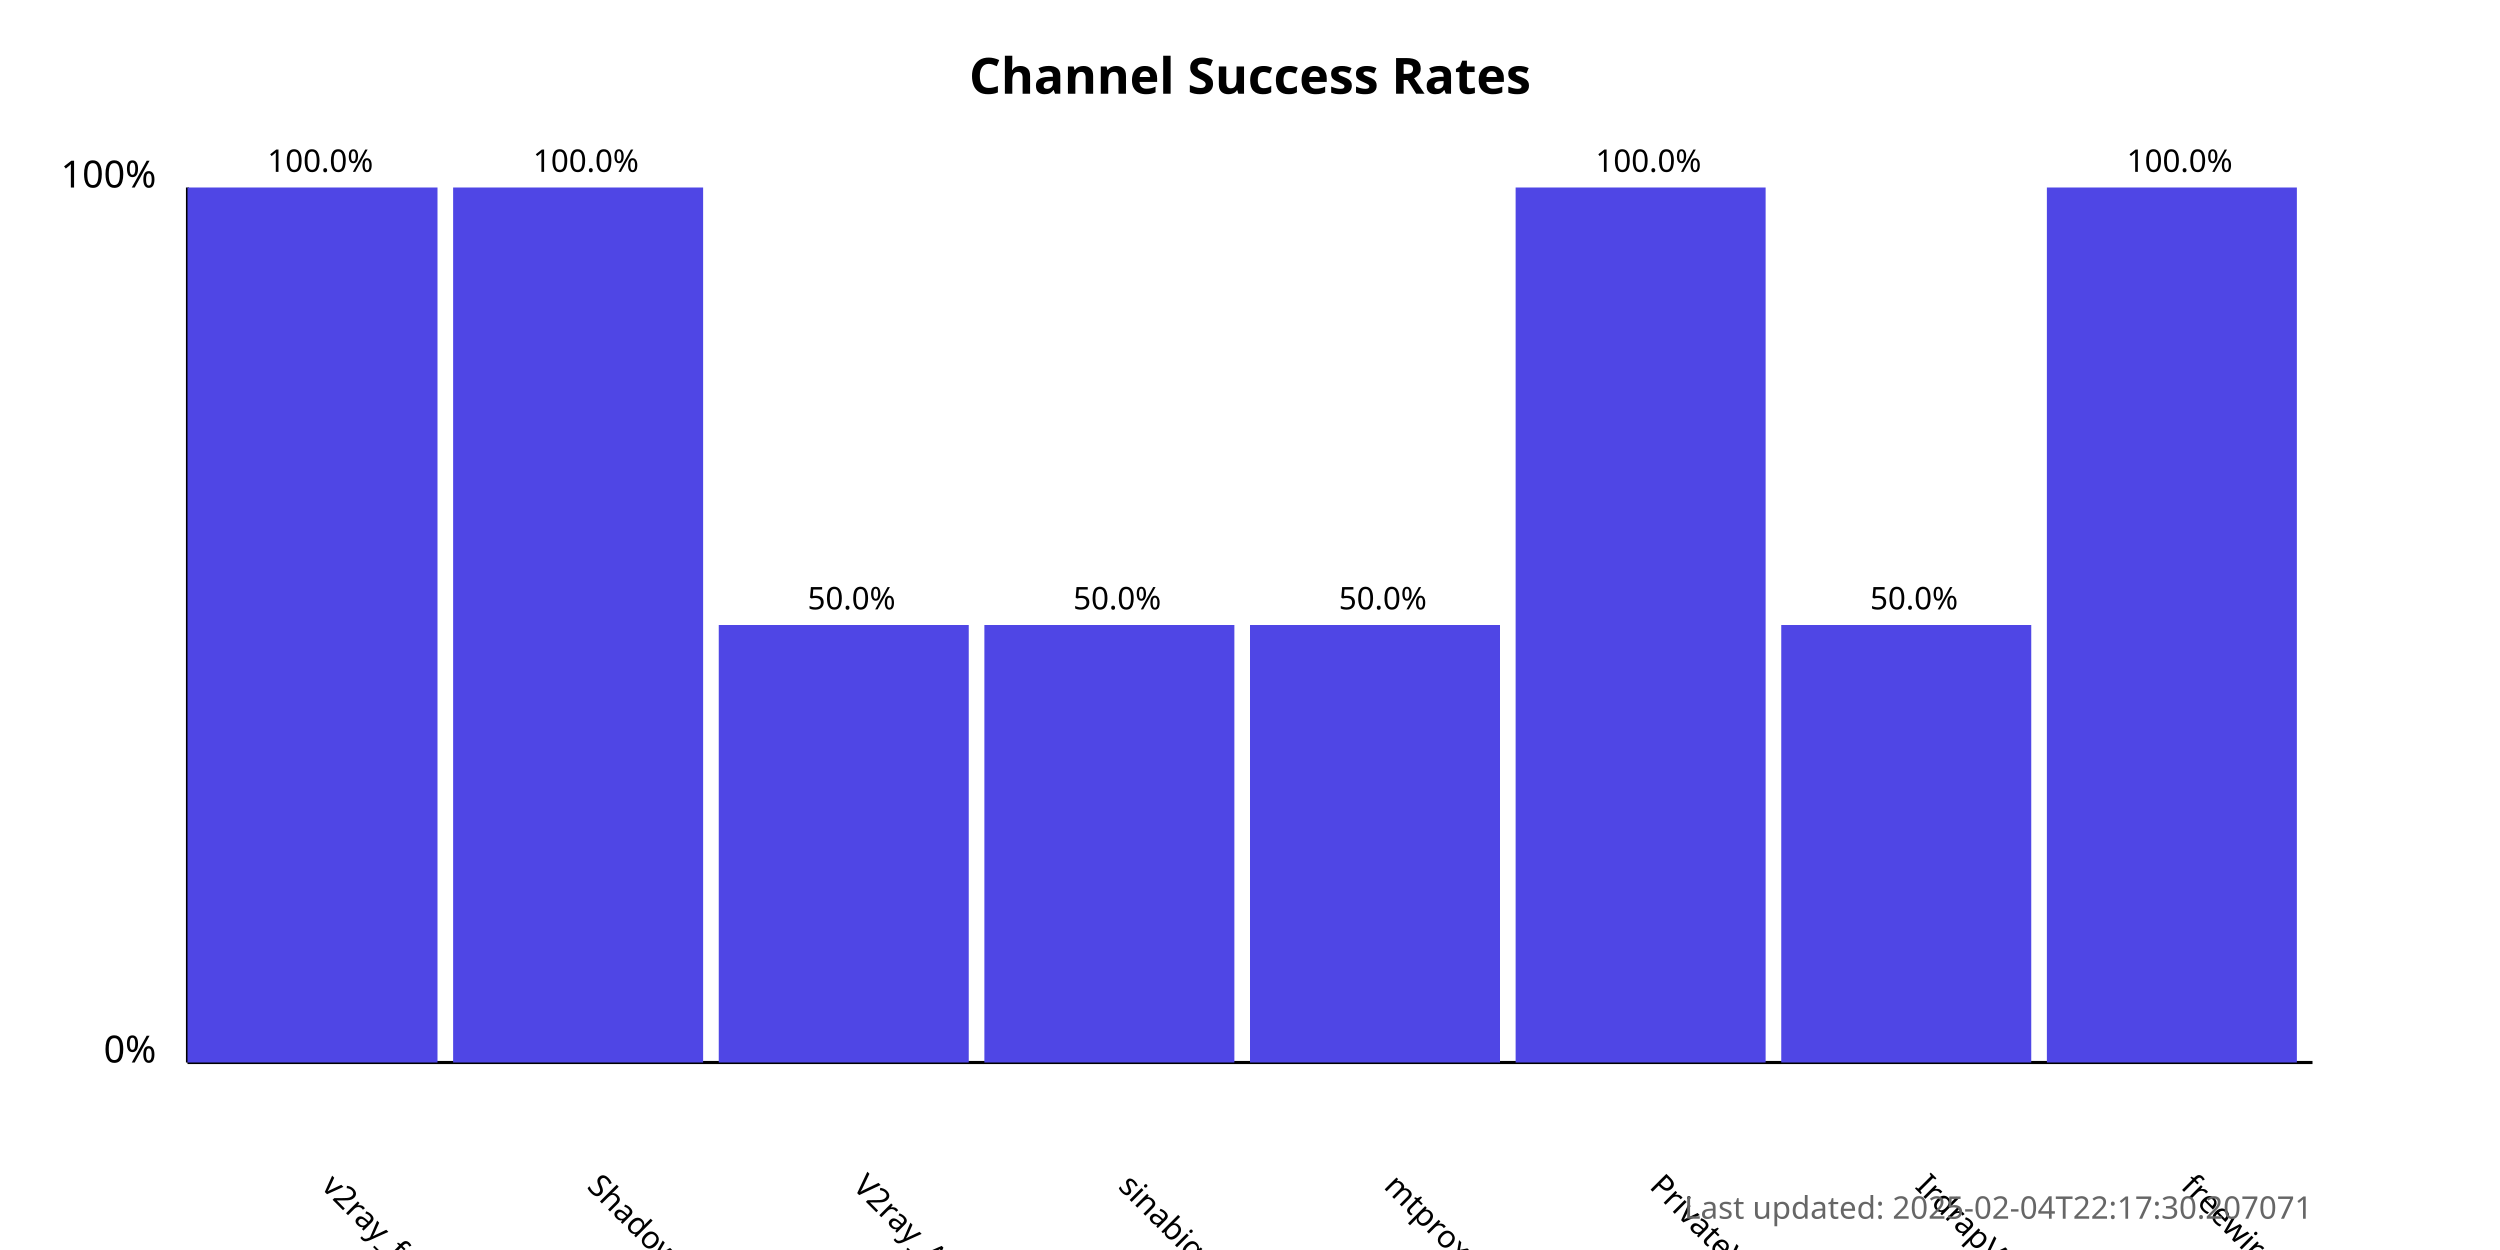
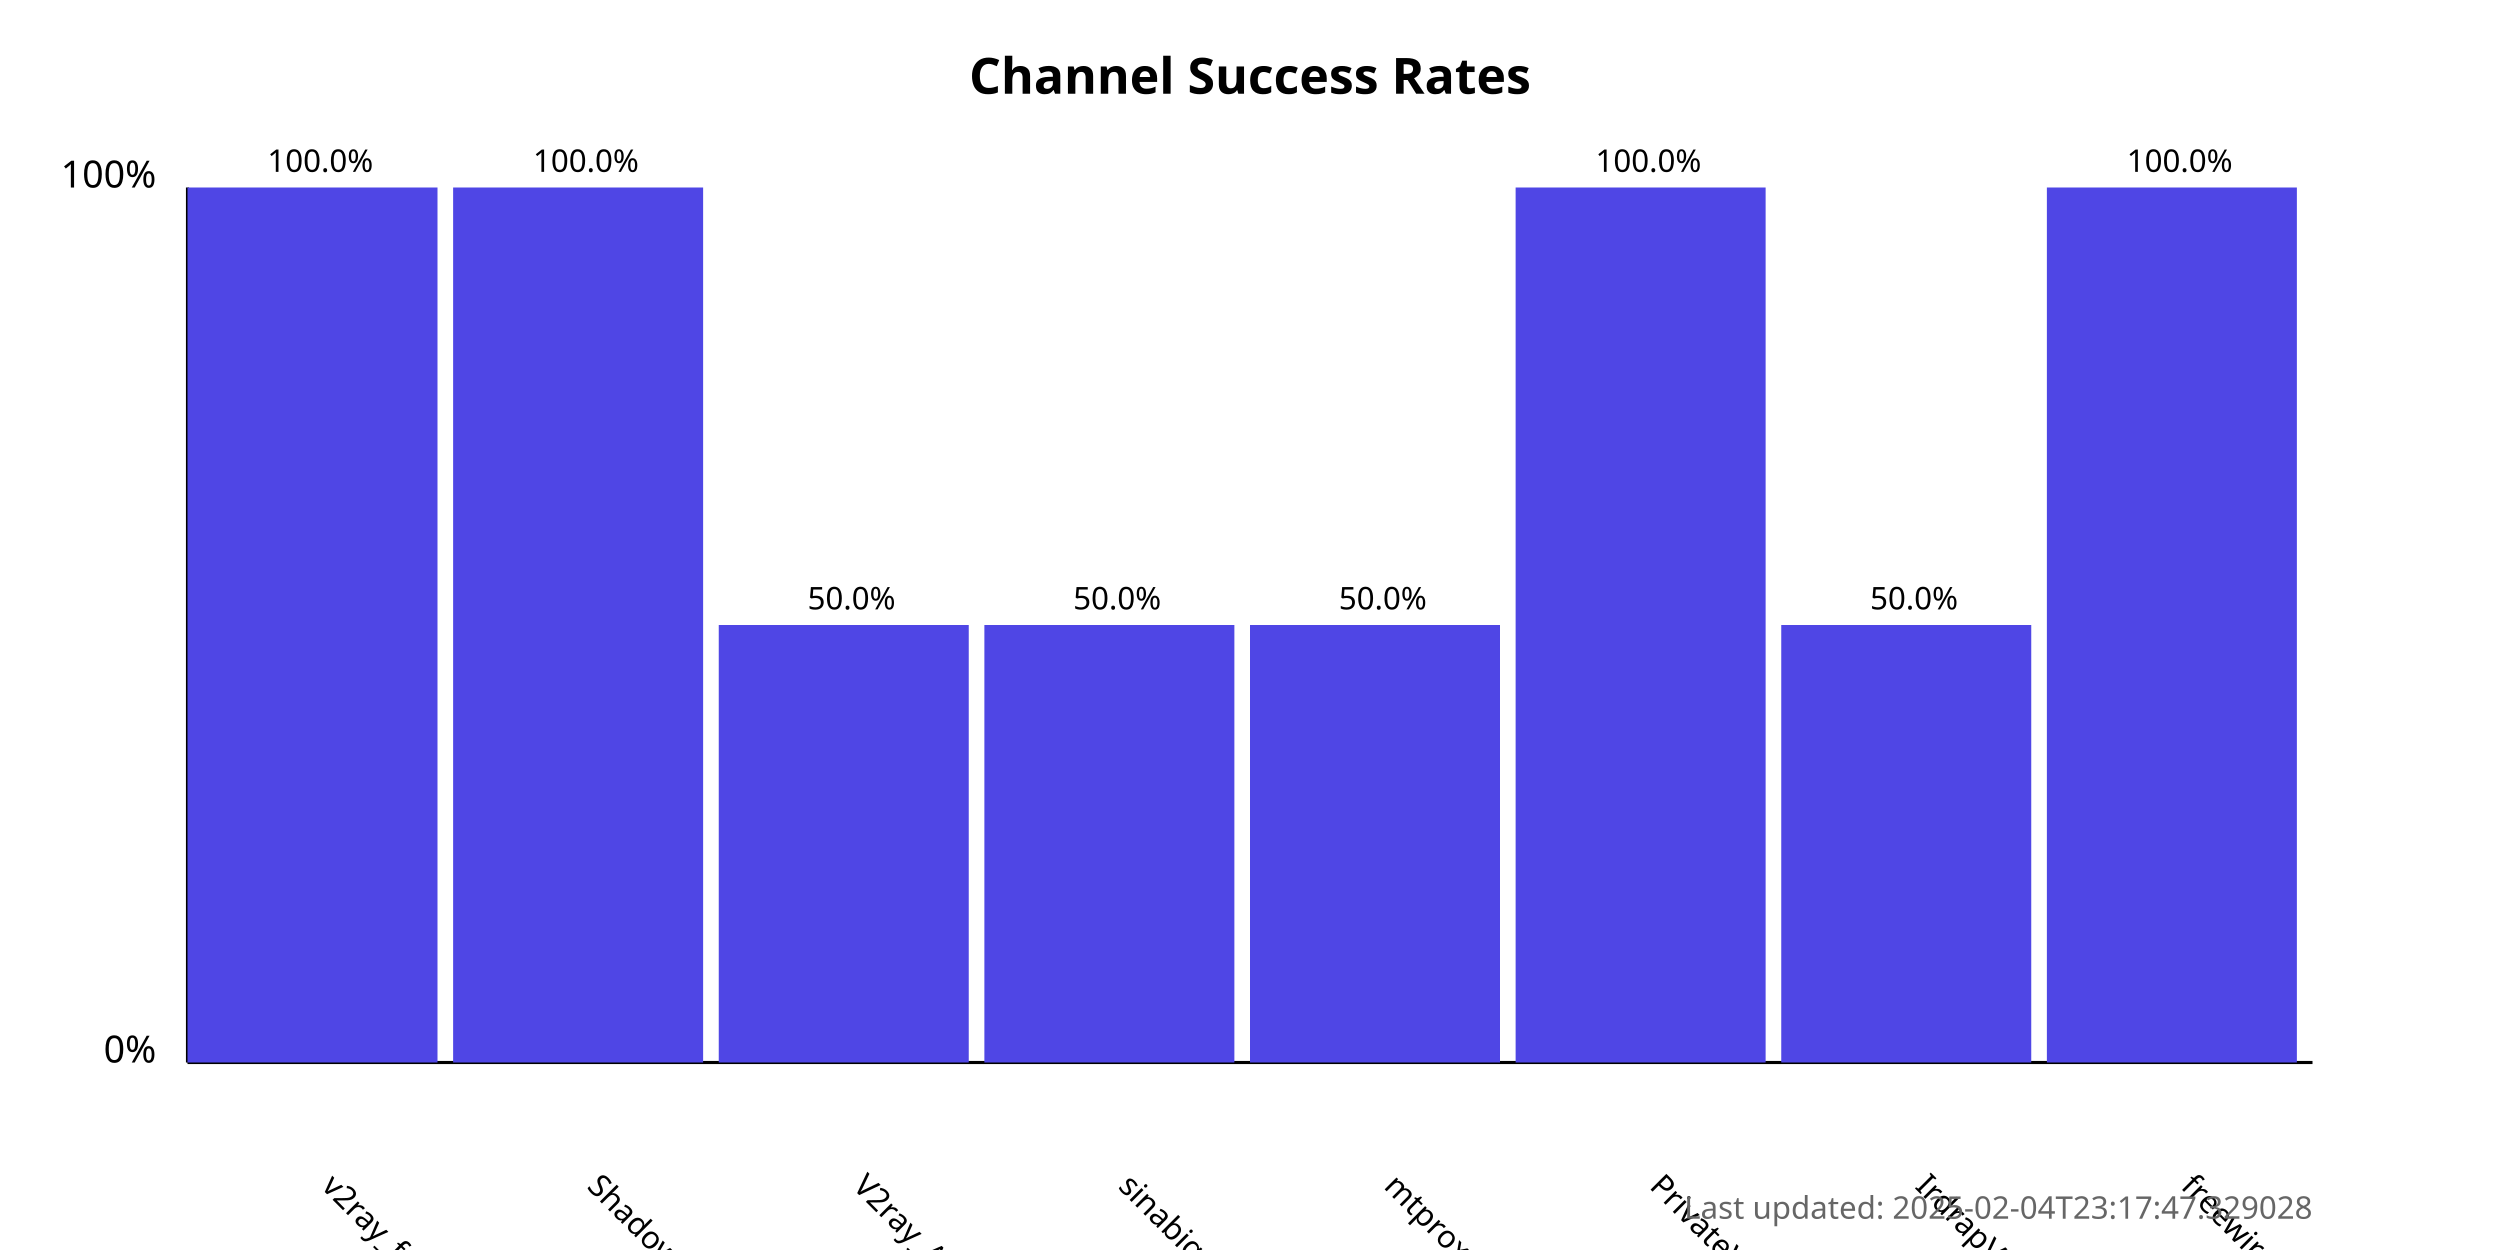
<svg xmlns="http://www.w3.org/2000/svg" width="800" height="400">
  <style>
            .chart-title { font: bold 16px sans-serif; }
            .axis-label { font: 12px sans-serif; }
            .tick-label { font: 10px sans-serif; }
            .bar { fill: #4f46e5; }
            .bar:hover { fill: #6366f1; }
            .timestamp { font: 10px sans-serif; fill: #666; }
        </style>
  <text x="400.0" y="30" text-anchor="middle" class="chart-title">
            Channel Success Rates
        </text>
  <line x1="60" y1="340" x2="60" y2="60" stroke="black" stroke-width="1" />
  <line x1="60" y1="340" x2="740" y2="340" stroke="black" stroke-width="1" />
  <text x="50" y="340" text-anchor="end" class="axis-label">0%</text>
  <text x="50" y="60" text-anchor="end" class="axis-label">100%</text>
  <g>
    <rect x="60" y="60.0" width="80.0" height="280.0" class="bar" />
    <text x="102.5" y="380" transform="rotate(45, 102.5, 380)" text-anchor="start" class="tick-label">
                v2ray_free_conf
            </text>
    <text x="102.5" y="55.0" text-anchor="middle" class="tick-label">
                100.0%
            </text>
  </g>
  <g>
    <rect x="145.0" y="60.0" width="80.0" height="280.0" class="bar" />
    <text x="187.5" y="380" transform="rotate(45, 187.5, 380)" text-anchor="start" class="tick-label">
                ShadowProxy66
            </text>
    <text x="187.5" y="55.0" text-anchor="middle" class="tick-label">
                100.0%
            </text>
  </g>
  <g>
    <rect x="230.0" y="200.0" width="80.0" height="140.0" class="bar" />
    <text x="272.5" y="380" transform="rotate(45, 272.5, 380)" text-anchor="start" class="tick-label">
                V2ray_Alpha
            </text>
    <text x="272.5" y="195.0" text-anchor="middle" class="tick-label">
                50.0%
            </text>
  </g>
  <g>
    <rect x="315.0" y="200.0" width="80.0" height="140.0" class="bar" />
    <text x="357.5" y="380" transform="rotate(45, 357.5, 380)" text-anchor="start" class="tick-label">
                sinabigo
            </text>
    <text x="357.5" y="195.0" text-anchor="middle" class="tick-label">
                50.0%
            </text>
  </g>
  <g>
    <rect x="400.0" y="200.0" width="80.0" height="140.0" class="bar" />
    <text x="442.5" y="380" transform="rotate(45, 442.5, 380)" text-anchor="start" class="tick-label">
                mtproxy_lists
            </text>
    <text x="442.5" y="195.0" text-anchor="middle" class="tick-label">
                50.0%
            </text>
  </g>
  <g>
    <rect x="485.0" y="60.0" width="80.0" height="280.0" class="bar" />
    <text x="527.5" y="380" transform="rotate(45, 527.5, 380)" text-anchor="start" class="tick-label">
                PrivateVPNs
            </text>
    <text x="527.5" y="55.0" text-anchor="middle" class="tick-label">
                100.0%
            </text>
  </g>
  <g>
    <rect x="570.0" y="200.0" width="80.0" height="140.0" class="bar" />
    <text x="612.5" y="380" transform="rotate(45, 612.5, 380)" text-anchor="start" class="tick-label">
                IrdrapVPNnews
            </text>
    <text x="612.5" y="195.0" text-anchor="middle" class="tick-label">
                50.0%
            </text>
  </g>
  <g>
    <rect x="655.0" y="60.0" width="80.0" height="280.0" class="bar" />
    <text x="697.5" y="380" transform="rotate(45, 697.5, 380)" text-anchor="start" class="tick-label">
                freewireguard
            </text>
    <text x="697.5" y="55.0" text-anchor="middle" class="tick-label">
                100.0%
            </text>
  </g>
  <text x="740" y="390" text-anchor="end" class="timestamp">
-             Last updated: 2025-02-04T22:17:30.207071
+             Last updated: 2025-02-04T23:17:47.329028
        </text>
</svg>
